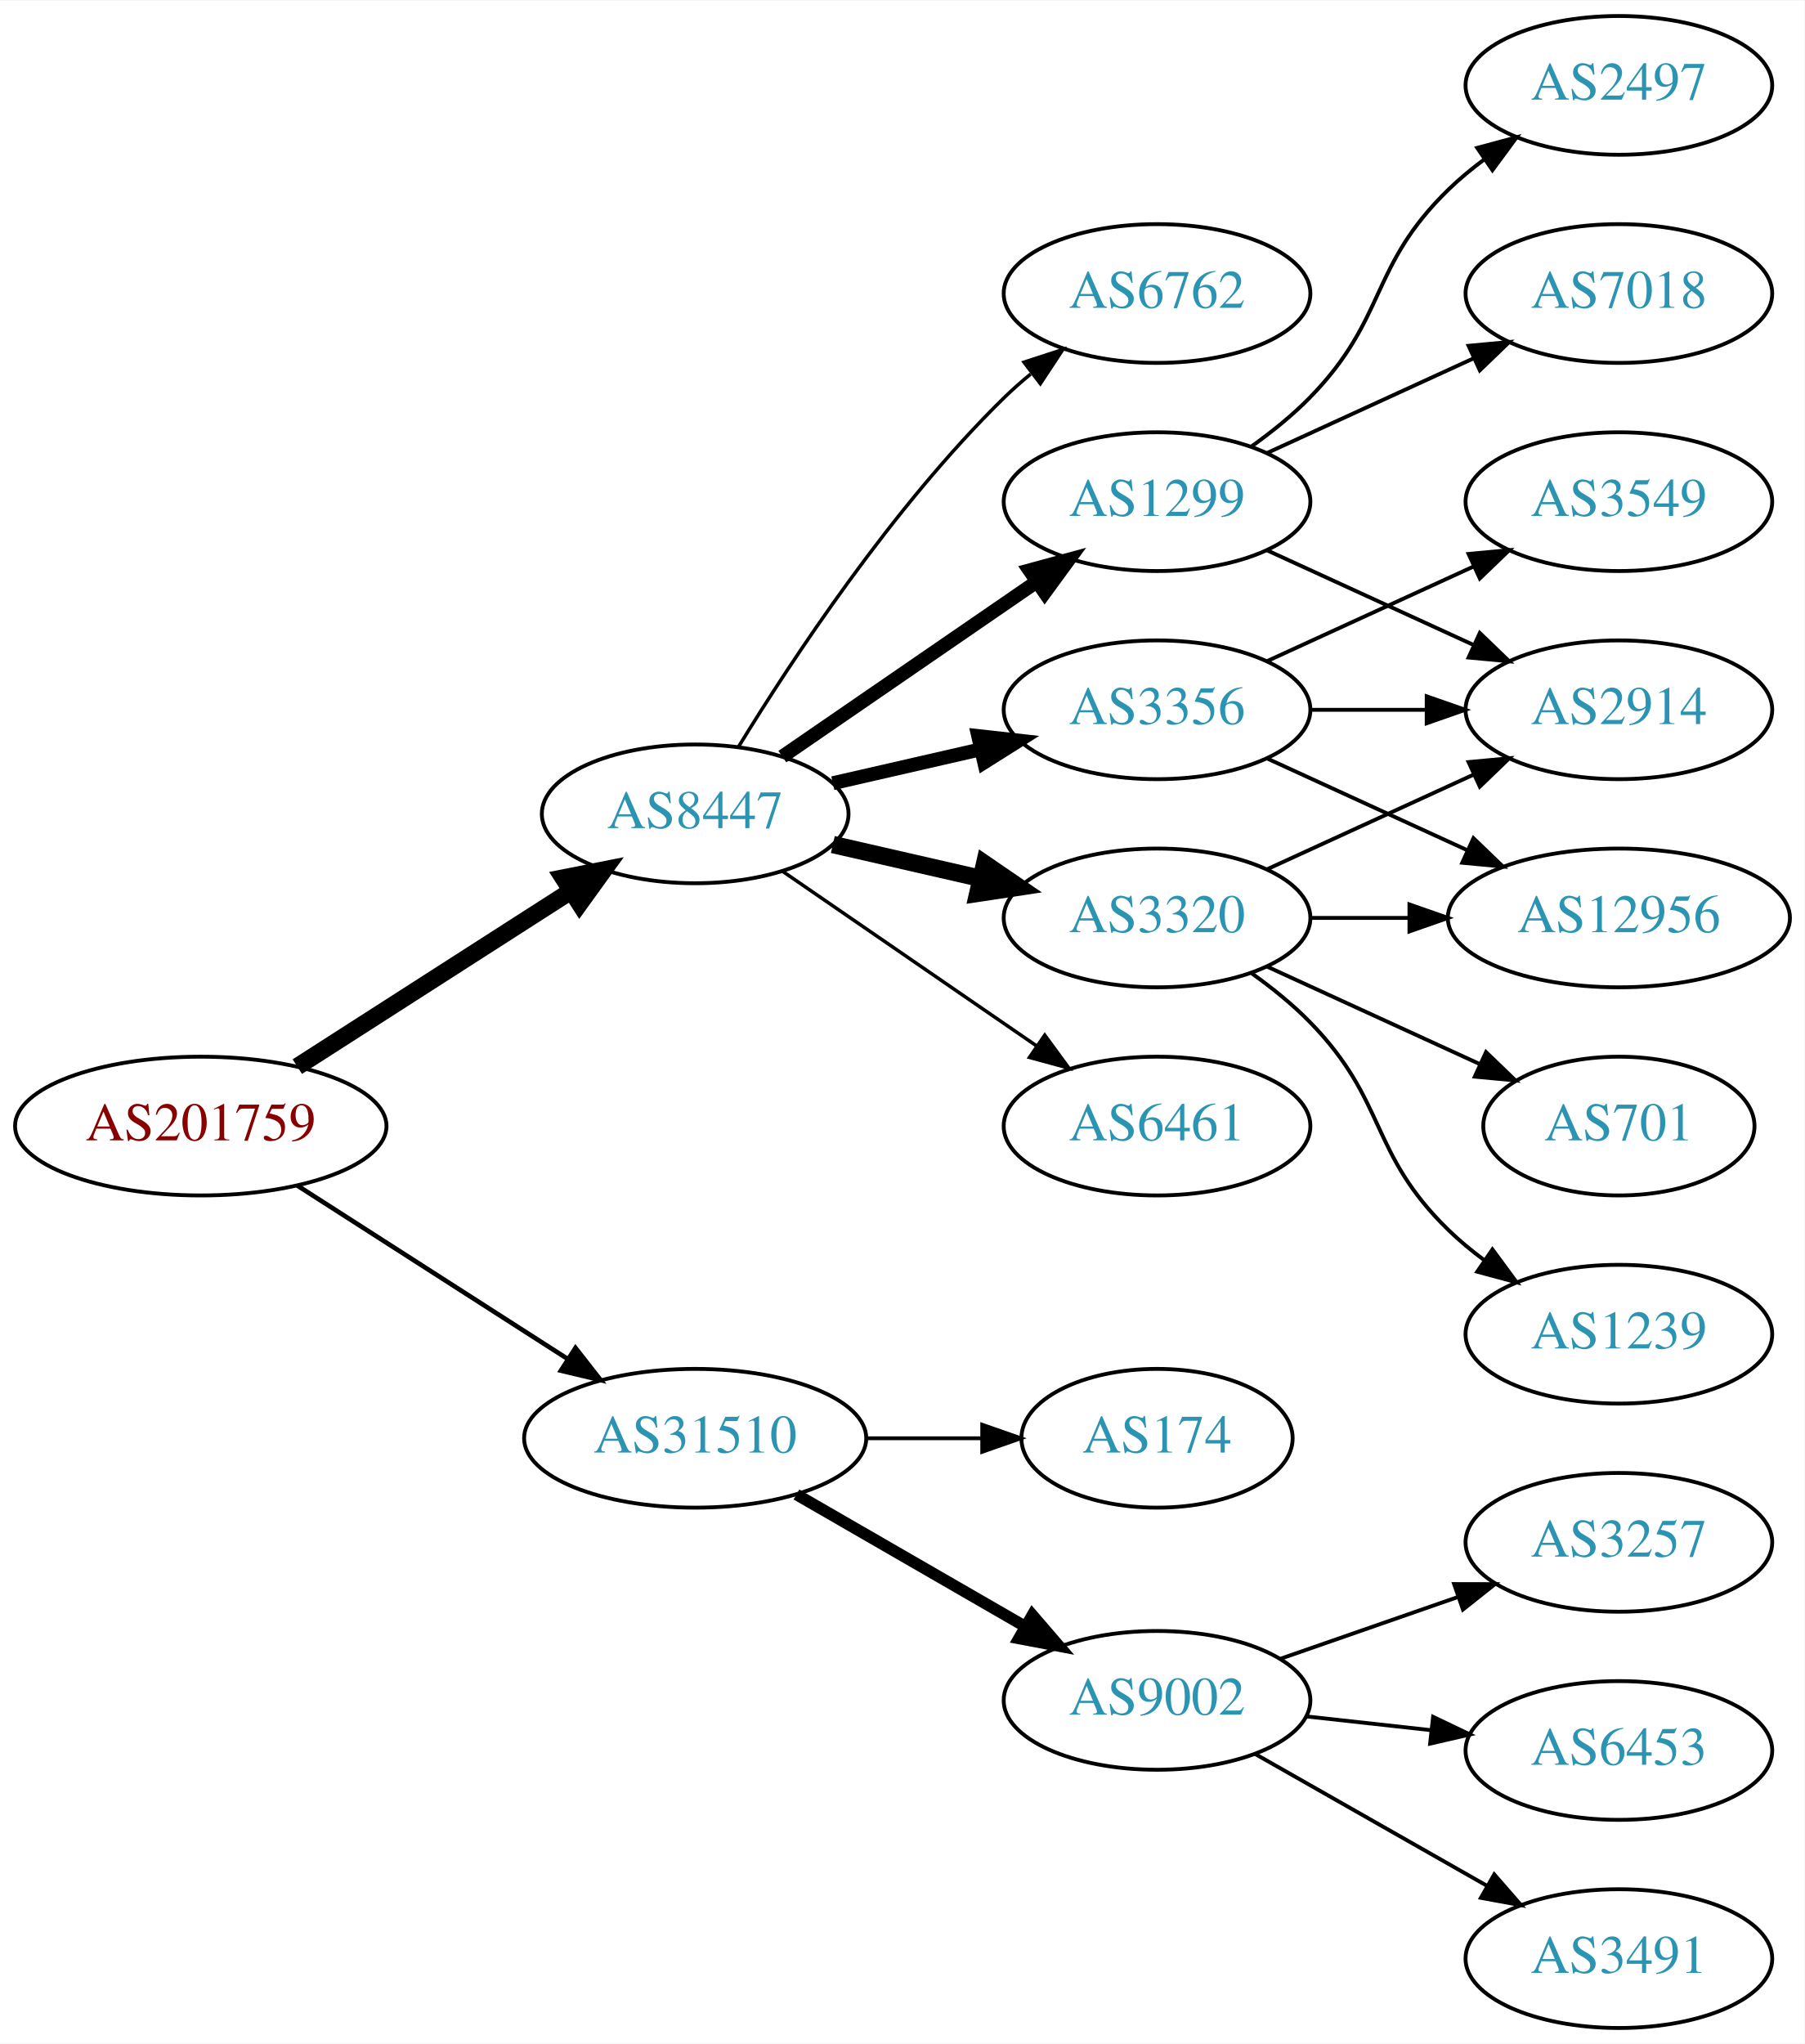
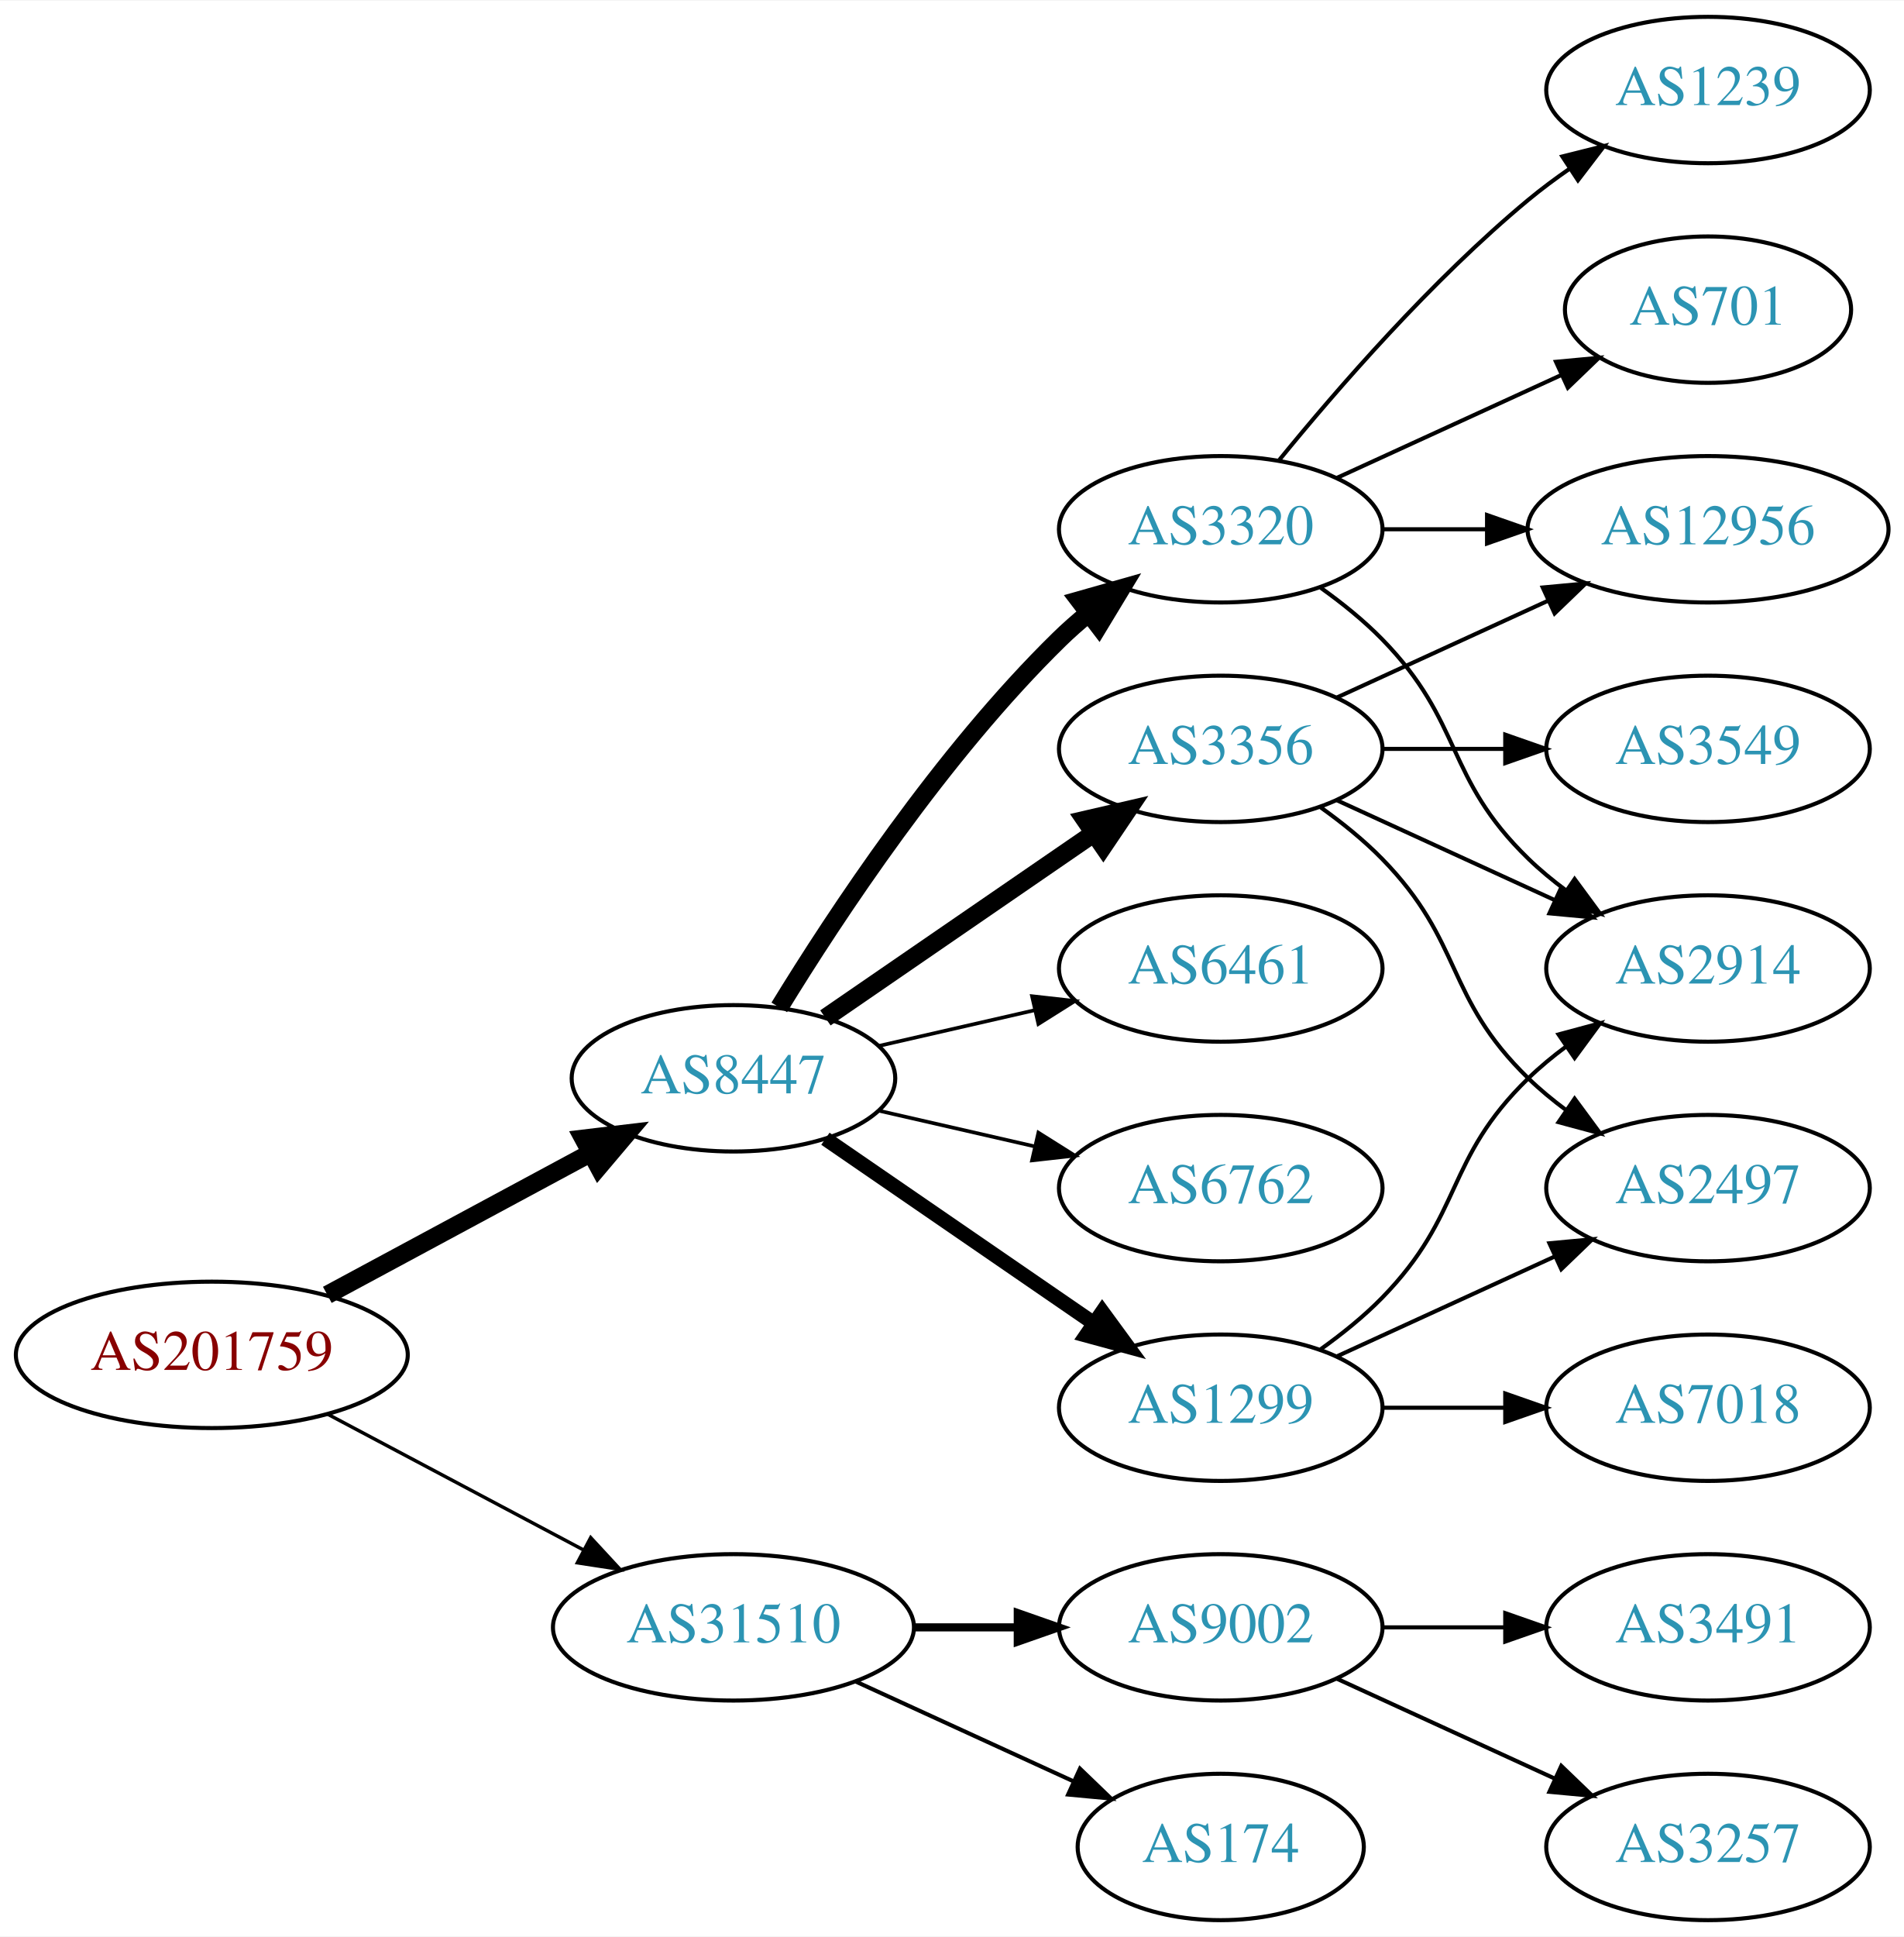
- <svg xmlns="http://www.w3.org/2000/svg" xmlns:xlink="http://www.w3.org/1999/xlink" width="468pt" height="530pt" viewBox="0.00 0.00 468.27 530.00">
-   <g id="graph0" class="graph" transform="scale(1 1) rotate(0) translate(4 526)">
-     <polygon fill="white" stroke="none" points="-4,4 -4,-526 464.269,-526 464.269,4 -4,4" />
+ <svg xmlns="http://www.w3.org/2000/svg" xmlns:xlink="http://www.w3.org/1999/xlink" width="468pt" height="476pt" viewBox="0.00 0.00 468.27 476.00">
+   <g id="graph0" class="graph" transform="scale(1 1) rotate(0) translate(4 472)">
+     <polygon fill="white" stroke="none" points="-4,4 -4,-472 464.269,-472 464.269,4 -4,4" />
    <g id="node1" class="node">
      <g id="a_node1">
        <a xlink:href="/asn/201759" xlink:title="AS201759 ~ OeRK-TIROL-AS [AT]">
-           <ellipse fill="#ffffff" stroke="black" cx="48.096" cy="-234" rx="48.192" ry="18" />
-           <text text-anchor="middle" x="48.096" y="-230.3" font-family="Times,serif" font-size="14.00" fill="#880000">AS201759</text>
+           <ellipse fill="#ffffff" stroke="black" cx="48.096" cy="-139" rx="48.192" ry="18" />
+           <text text-anchor="middle" x="48.096" y="-135.3" font-family="Times,serif" font-size="14.00" fill="#880000">AS201759</text>
        </a>
      </g>
    </g>
    <g id="node2" class="node">
      <g id="a_node2">
        <a xlink:href="/asn/8447" xlink:title="AS8447 ~ A1 Telekom Austria AG [AT]">
-           <ellipse fill="#ffffff" stroke="black" cx="176.388" cy="-315" rx="39.794" ry="18" />
-           <text text-anchor="middle" x="176.388" y="-311.3" font-family="Times,serif" font-size="14.00" fill="#2c94b3">AS8447</text>
+           <ellipse fill="#ffffff" stroke="black" cx="176.388" cy="-207" rx="39.794" ry="18" />
+           <text text-anchor="middle" x="176.388" y="-203.3" font-family="Times,serif" font-size="14.00" fill="#2c94b3">AS8447</text>
        </a>
      </g>
    </g>
    <g id="edge1" class="edge">
-       <path fill="none" stroke="black" stroke-width="4.5" d="M73.147,-249.426C93.276,-262.336 122.141,-280.849 144.071,-294.915" />
-       <polygon fill="black" stroke="black" stroke-width="4.5" points="142.156,-298.364 152.7,-300.449 146.408,-291.736 142.156,-298.364" />
+       <path fill="none" stroke="black" stroke-width="4.5" d="M76.499,-153.755C95.498,-163.985 120.934,-177.68 141.251,-188.62" />
+       <polygon fill="black" stroke="black" stroke-width="4.5" points="139.512,-192.155 150.184,-193.429 143.246,-185.222 139.512,-192.155" />
    </g>
    <g id="node3" class="node">
      <g id="a_node3">
        <a xlink:href="/asn/31510" xlink:title="AS31510 ~ Innsbrucker Kommunalbetriebe AG [AT]">
-           <ellipse fill="#ffffff" stroke="black" cx="176.388" cy="-153" rx="44.393" ry="18" />
-           <text text-anchor="middle" x="176.388" y="-149.3" font-family="Times,serif" font-size="14.00" fill="#2c94b3">AS31510</text>
+           <ellipse fill="#ffffff" stroke="black" cx="176.388" cy="-72" rx="44.393" ry="18" />
+           <text text-anchor="middle" x="176.388" y="-68.3" font-family="Times,serif" font-size="14.00" fill="#2c94b3">AS31510</text>
        </a>
      </g>
    </g>
    <g id="edge2" class="edge">
-       <path fill="none" stroke="black" stroke-width="1.2" d="M73.147,-218.574C93.024,-205.826 121.421,-187.613 143.246,-173.615" />
-       <polygon fill="black" stroke="black" stroke-width="1.2" points="145.325,-176.439 151.853,-168.095 141.546,-170.547 145.325,-176.439" />
+       <path fill="none" stroke="black" stroke-width="0.844" d="M76.499,-124.462C94.995,-114.65 119.591,-101.601 139.626,-90.972" />
+       <polygon fill="black" stroke="black" stroke-width="0.844" points="141.278,-94.058 148.471,-86.279 137.997,-87.874 141.278,-94.058" />
    </g>
    <g id="node4" class="node">
      <g id="a_node4">
-         <a xlink:href="/asn/1299" xlink:title="AS1299 ~ Telia Carrier [EU]">
-           <ellipse fill="#ffffff" stroke="black" cx="296.23" cy="-396" rx="39.794" ry="18" />
-           <text text-anchor="middle" x="296.23" y="-392.3" font-family="Times,serif" font-size="14.00" fill="#2c94b3">AS1299</text>
+         <a xlink:href="/asn/3320" xlink:title="AS3320 ~ DTAG [DE]">
+           <ellipse fill="#ffffff" stroke="black" cx="296.23" cy="-342" rx="39.794" ry="18" />
+           <text text-anchor="middle" x="296.23" y="-338.3" font-family="Times,serif" font-size="14.00" fill="#2c94b3">AS3320</text>
        </a>
      </g>
    </g>
    <g id="edge3" class="edge">
-       <path fill="none" stroke="black" stroke-width="3.6" d="M199.002,-329.857C217.49,-342.565 244.304,-360.995 264.934,-375.175" />
-       <polygon fill="black" stroke="black" stroke-width="3.6" points="263.13,-378.183 273.354,-380.963 267.096,-372.414 263.13,-378.183" />
+       <path fill="none" stroke="black" stroke-width="4.5" d="M187.653,-224.44C201.462,-246.991 227.651,-286.722 256.584,-315 258.724,-317.092 261.041,-319.137 263.441,-321.106" />
+       <polygon fill="black" stroke="black" stroke-width="4.5" points="261.442,-324.533 271.782,-327.464 266.217,-318.27 261.442,-324.533" />
    </g>
    <g id="node5" class="node">
      <g id="a_node5">
-         <a xlink:href="/asn/3356" xlink:title="AS3356 ~ Level 3 Parent, LLC [US]">
-           <ellipse fill="#ffffff" stroke="black" cx="296.23" cy="-342" rx="39.794" ry="18" />
-           <text text-anchor="middle" x="296.23" y="-338.3" font-family="Times,serif" font-size="14.00" fill="#2c94b3">AS3356</text>
+         <a xlink:href="/asn/1299" xlink:title="AS1299 ~ Telia Carrier [EU]">
+           <ellipse fill="#ffffff" stroke="black" cx="296.23" cy="-126" rx="39.794" ry="18" />
+           <text text-anchor="middle" x="296.23" y="-122.3" font-family="Times,serif" font-size="14.00" fill="#2c94b3">AS1299</text>
        </a>
      </g>
    </g>
    <g id="edge4" class="edge">
-       <path fill="none" stroke="black" stroke-width="3.6" d="M212.107,-322.955C224.107,-325.704 237.728,-328.825 250.42,-331.733" />
-       <polygon fill="black" stroke="black" stroke-width="3.6" points="249.823,-335.187 260.352,-334.009 251.386,-328.364 249.823,-335.187" />
+       <path fill="none" stroke="black" stroke-width="3.6" d="M199.002,-192.143C217.49,-179.435 244.304,-161.005 264.934,-146.825" />
+       <polygon fill="black" stroke="black" stroke-width="3.6" points="267.096,-149.586 273.354,-141.037 263.13,-143.817 267.096,-149.586" />
    </g>
    <g id="node6" class="node">
      <g id="a_node6">
-         <a xlink:href="/asn/3320" xlink:title="AS3320 ~ DTAG [DE]">
+         <a xlink:href="/asn/3356" xlink:title="AS3356 ~ Level 3 Parent, LLC [US]">
          <ellipse fill="#ffffff" stroke="black" cx="296.23" cy="-288" rx="39.794" ry="18" />
-           <text text-anchor="middle" x="296.23" y="-284.3" font-family="Times,serif" font-size="14.00" fill="#2c94b3">AS3320</text>
+           <text text-anchor="middle" x="296.23" y="-284.3" font-family="Times,serif" font-size="14.00" fill="#2c94b3">AS3356</text>
        </a>
      </g>
    </g>
    <g id="edge5" class="edge">
-       <path fill="none" stroke="black" stroke-width="4.5" d="M212.107,-307.045C224.107,-304.296 237.728,-301.175 250.42,-298.267" />
-       <polygon fill="black" stroke="black" stroke-width="4.5" points="251.484,-302.063 260.352,-295.991 249.725,-294.387 251.484,-302.063" />
+       <path fill="none" stroke="black" stroke-width="4.5" d="M199.002,-221.857C217.49,-234.565 244.304,-252.995 264.934,-267.175" />
+       <polygon fill="black" stroke="black" stroke-width="4.5" points="262.883,-270.544 273.354,-272.963 267.343,-264.054 262.883,-270.544" />
    </g>
    <g id="node7" class="node">
      <g id="a_node7">
        <a xlink:href="/asn/6461" xlink:title="AS6461 ~ Zayo Bandwidth [US]">
          <ellipse fill="#ffffff" stroke="black" cx="296.23" cy="-234" rx="39.794" ry="18" />
          <text text-anchor="middle" x="296.23" y="-230.3" font-family="Times,serif" font-size="14.00" fill="#2c94b3">AS6461</text>
        </a>
      </g>
    </g>
    <g id="edge6" class="edge">
-       <path fill="none" stroke="black" stroke-width="0.9" d="M199.002,-300.143C217.49,-287.435 244.304,-269.005 264.934,-254.825" />
-       <polygon fill="black" stroke="black" stroke-width="0.9" points="267.096,-257.586 273.354,-249.037 263.13,-251.817 267.096,-257.586" />
+       <path fill="none" stroke="black" stroke-width="0.9" d="M212.107,-214.955C224.107,-217.704 237.728,-220.825 250.42,-223.733" />
+       <polygon fill="black" stroke="black" stroke-width="0.9" points="249.823,-227.187 260.352,-226.009 251.386,-220.364 249.823,-227.187" />
    </g>
    <g id="node8" class="node">
      <g id="a_node8">
        <a xlink:href="/asn/6762" xlink:title="AS6762 ~ TELECOM ITALIA SPARKLE S.p.A. [IT]">
-           <ellipse fill="#ffffff" stroke="black" cx="296.23" cy="-450" rx="39.794" ry="18" />
-           <text text-anchor="middle" x="296.23" y="-446.3" font-family="Times,serif" font-size="14.00" fill="#2c94b3">AS6762</text>
+           <ellipse fill="#ffffff" stroke="black" cx="296.23" cy="-180" rx="39.794" ry="18" />
+           <text text-anchor="middle" x="296.23" y="-176.3" font-family="Times,serif" font-size="14.00" fill="#2c94b3">AS6762</text>
        </a>
      </g>
    </g>
    <g id="edge7" class="edge">
-       <path fill="none" stroke="black" stroke-width="0.9" d="M187.653,-332.44C201.462,-354.991 227.651,-394.722 256.584,-423 258.724,-425.092 261.041,-427.137 263.441,-429.106" />
-       <polygon fill="black" stroke="black" stroke-width="0.9" points="261.708,-432.185 271.782,-435.464 265.951,-426.618 261.708,-432.185" />
+       <path fill="none" stroke="black" stroke-width="0.9" d="M212.107,-199.045C224.107,-196.296 237.728,-193.175 250.42,-190.267" />
+       <polygon fill="black" stroke="black" stroke-width="0.9" points="251.386,-193.636 260.352,-187.991 249.823,-186.813 251.386,-193.636" />
    </g>
    <g id="node16" class="node">
      <g id="a_node16">
        <a xlink:href="/asn/9002" xlink:title="AS9002 ~ RETN Limited [EU]">
-           <ellipse fill="#ffffff" stroke="black" cx="296.23" cy="-85" rx="39.794" ry="18" />
-           <text text-anchor="middle" x="296.23" y="-81.3" font-family="Times,serif" font-size="14.00" fill="#2c94b3">AS9002</text>
-         </a>
-       </g>
-     </g>
-     <g id="edge18" class="edge">
-       <path fill="none" stroke="black" stroke-width="3" d="M202.668,-138.412C219.987,-128.418 243.138,-115.059 261.954,-104.201" />
-       <polygon fill="black" stroke="black" stroke-width="3" points="263.886,-107.128 270.799,-99.098 260.388,-101.065 263.886,-107.128" />
+           <ellipse fill="#ffffff" stroke="black" cx="296.23" cy="-72" rx="39.794" ry="18" />
+           <text text-anchor="middle" x="296.23" y="-68.3" font-family="Times,serif" font-size="14.00" fill="#2c94b3">AS9002</text>
+         </a>
+       </g>
+     </g>
+     <g id="edge19" class="edge">
+       <path fill="none" stroke="black" stroke-width="2" d="M220.599,-72C228.911,-72 237.674,-72 246.156,-72" />
+       <polygon fill="black" stroke="black" stroke-width="2" points="246.315,-75.5 256.315,-72 246.315,-68.5 246.315,-75.5" />
    </g>
    <g id="node17" class="node">
      <g id="a_node17">
        <a xlink:href="/asn/174" xlink:title="AS174 ~ Cogent Communications [US]">
-           <ellipse fill="#ffffff" stroke="black" cx="296.23" cy="-153" rx="35.194" ry="18" />
-           <text text-anchor="middle" x="296.23" y="-149.3" font-family="Times,serif" font-size="14.00" fill="#2c94b3">AS174</text>
-         </a>
-       </g>
-     </g>
-     <g id="edge19" class="edge">
-       <path fill="none" stroke="black" d="M220.599,-153C230.447,-153 240.926,-153 250.823,-153" />
-       <polygon fill="black" stroke="black" points="250.875,-156.5 260.875,-153 250.875,-149.5 250.875,-156.5" />
+           <ellipse fill="#ffffff" stroke="black" cx="296.23" cy="-18" rx="35.194" ry="18" />
+           <text text-anchor="middle" x="296.23" y="-14.3" font-family="Times,serif" font-size="14.00" fill="#2c94b3">AS174</text>
+         </a>
+       </g>
+     </g>
+     <g id="edge20" class="edge">
+       <path fill="none" stroke="black" d="M206.517,-58.652C222.734,-51.22 243.038,-41.917 260.127,-34.086" />
+       <polygon fill="black" stroke="black" points="261.611,-37.256 269.244,-29.908 258.695,-30.892 261.611,-37.256" />
+     </g>
+     <g id="node9" class="node">
+       <g id="a_node9">
+         <a xlink:href="/asn/2914" xlink:title="AS2914 ~ NTT America, Inc. [US]">
+           <ellipse fill="#ffffff" stroke="black" cx="416.073" cy="-234" rx="39.794" ry="18" />
+           <text text-anchor="middle" x="416.073" y="-230.3" font-family="Times,serif" font-size="14.00" fill="#2c94b3">AS2914</text>
+         </a>
+       </g>
+     </g>
+     <g id="edge8" class="edge">
+       <path fill="none" stroke="black" d="M320.824,-327.611C326.08,-323.852 331.412,-319.563 335.877,-315 356.049,-294.383 351.183,-281.094 371.877,-261 374.722,-258.237 377.896,-255.614 381.196,-253.166" />
+       <polygon fill="black" stroke="black" points="383.261,-255.994 389.544,-247.462 379.312,-250.214 383.261,-255.994" />
    </g>
    <g id="node10" class="node">
      <g id="a_node10">
-         <a xlink:href="/asn/2914" xlink:title="AS2914 ~ NTT America, Inc. [US]">
-           <ellipse fill="#ffffff" stroke="black" cx="416.073" cy="-342" rx="39.794" ry="18" />
-           <text text-anchor="middle" x="416.073" y="-338.3" font-family="Times,serif" font-size="14.00" fill="#2c94b3">AS2914</text>
-         </a>
-       </g>
-     </g>
-     <g id="edge13" class="edge">
-       <path fill="none" stroke="black" d="M324.859,-383.339C340.816,-376.027 361.087,-366.739 378.369,-358.819" />
-       <polygon fill="black" stroke="black" points="379.984,-361.929 387.617,-354.581 377.068,-355.565 379.984,-361.929" />
+         <a xlink:href="/asn/12956" xlink:title="AS12956 ~ TELXIUS [ES]">
+           <ellipse fill="#ffffff" stroke="black" cx="416.073" cy="-342" rx="44.393" ry="18" />
+           <text text-anchor="middle" x="416.073" y="-338.3" font-family="Times,serif" font-size="14.00" fill="#2c94b3">AS12956</text>
+         </a>
+       </g>
+     </g>
+     <g id="edge9" class="edge">
+       <path fill="none" stroke="black" d="M336.143,-342C344.245,-342 352.921,-342 361.447,-342" />
+       <polygon fill="black" stroke="black" points="361.725,-345.5 371.725,-342 361.724,-338.5 361.725,-345.5" />
+     </g>
+     <g id="node11" class="node">
+       <g id="a_node11">
+         <a xlink:href="/asn/1239" xlink:title="AS1239 ~ Sprint [US]">
+           <ellipse fill="#ffffff" stroke="black" cx="416.073" cy="-450" rx="39.794" ry="18" />
+           <text text-anchor="middle" x="416.073" y="-446.3" font-family="Times,serif" font-size="14.00" fill="#2c94b3">AS1239</text>
+         </a>
+       </g>
+     </g>
+     <g id="edge10" class="edge">
+       <path fill="none" stroke="black" d="M310.649,-359.065C324.764,-376.375 348.178,-403.345 371.877,-423 375.093,-425.668 378.594,-428.27 382.164,-430.741" />
+       <polygon fill="black" stroke="black" points="380.242,-433.666 390.52,-436.236 384.088,-427.817 380.242,-433.666" />
    </g>
    <g id="node12" class="node">
      <g id="a_node12">
-         <a xlink:href="/asn/7018" xlink:title="AS7018 ~ AT&amp;T Services, Inc. [US]">
-           <ellipse fill="#ffffff" stroke="black" cx="416.073" cy="-450" rx="39.794" ry="18" />
-           <text text-anchor="middle" x="416.073" y="-446.3" font-family="Times,serif" font-size="14.00" fill="#2c94b3">AS7018</text>
+         <a xlink:href="/asn/701" xlink:title="AS701 ~ UUNET [US]">
+           <ellipse fill="#ffffff" stroke="black" cx="416.073" cy="-396" rx="35.194" ry="18" />
+           <text text-anchor="middle" x="416.073" y="-392.3" font-family="Times,serif" font-size="14.00" fill="#2c94b3">AS701</text>
        </a>
      </g>
    </g>
    <g id="edge11" class="edge">
-       <path fill="none" stroke="black" d="M324.859,-408.661C340.816,-415.973 361.087,-425.261 378.369,-433.181" />
-       <polygon fill="black" stroke="black" points="377.068,-436.435 387.617,-437.419 379.984,-430.071 377.068,-436.435" />
+       <path fill="none" stroke="black" d="M324.859,-354.661C341.275,-362.183 362.257,-371.798 379.854,-379.861" />
+       <polygon fill="black" stroke="black" points="378.682,-383.174 389.231,-384.158 381.598,-376.811 378.682,-383.174" />
+     </g>
+     <g id="edge12" class="edge">
+       <path fill="none" stroke="black" d="M320.824,-140.389C326.08,-144.148 331.412,-148.437 335.877,-153 356.049,-173.617 351.183,-186.906 371.877,-207 374.722,-209.763 377.896,-212.386 381.196,-214.834" />
+       <polygon fill="black" stroke="black" points="379.312,-217.786 389.544,-220.538 383.261,-212.006 379.312,-217.786" />
    </g>
    <g id="node13" class="node">
      <g id="a_node13">
        <a xlink:href="/asn/2497" xlink:title="AS2497 ~ Internet Initiative Japan Inc. [JP]">
-           <ellipse fill="#ffffff" stroke="black" cx="416.073" cy="-504" rx="39.794" ry="18" />
-           <text text-anchor="middle" x="416.073" y="-500.3" font-family="Times,serif" font-size="14.00" fill="#2c94b3">AS2497</text>
-         </a>
-       </g>
-     </g>
-     <g id="edge12" class="edge">
-       <path fill="none" stroke="black" d="M320.824,-410.389C326.08,-414.148 331.412,-418.437 335.877,-423 356.049,-443.617 351.183,-456.906 371.877,-477 374.722,-479.763 377.896,-482.386 381.196,-484.834" />
-       <polygon fill="black" stroke="black" points="379.312,-487.786 389.544,-490.538 383.261,-482.006 379.312,-487.786" />
-     </g>
-     <g id="node9" class="node">
-       <g id="a_node9">
-         <a xlink:href="/asn/3549" xlink:title="AS3549 ~ Level 3 Parent, LLC [US]">
-           <ellipse fill="#ffffff" stroke="black" cx="416.073" cy="-396" rx="39.794" ry="18" />
-           <text text-anchor="middle" x="416.073" y="-392.3" font-family="Times,serif" font-size="14.00" fill="#2c94b3">AS3549</text>
-         </a>
-       </g>
-     </g>
-     <g id="edge8" class="edge">
-       <path fill="none" stroke="black" d="M324.859,-354.661C340.816,-361.973 361.087,-371.261 378.369,-379.181" />
-       <polygon fill="black" stroke="black" points="377.068,-382.435 387.617,-383.419 379.984,-376.071 377.068,-382.435" />
-     </g>
-     <g id="edge9" class="edge">
-       <path fill="none" stroke="black" d="M336.143,-342C345.696,-342 356.046,-342 366.008,-342" />
-       <polygon fill="black" stroke="black" points="366.201,-345.5 376.201,-342 366.201,-338.5 366.201,-345.5" />
-     </g>
-     <g id="node11" class="node">
-       <g id="a_node11">
-         <a xlink:href="/asn/12956" xlink:title="AS12956 ~ TELXIUS [ES]">
-           <ellipse fill="#ffffff" stroke="black" cx="416.073" cy="-288" rx="44.393" ry="18" />
-           <text text-anchor="middle" x="416.073" y="-284.3" font-family="Times,serif" font-size="14.00" fill="#2c94b3">AS12956</text>
-         </a>
-       </g>
-     </g>
-     <g id="edge10" class="edge">
-       <path fill="none" stroke="black" d="M324.859,-329.339C340.357,-322.238 359.923,-313.272 376.87,-305.506" />
-       <polygon fill="black" stroke="black" points="378.34,-308.683 385.973,-301.335 375.424,-302.319 378.34,-308.683" />
-     </g>
-     <g id="edge17" class="edge">
-       <path fill="none" stroke="black" d="M324.859,-300.661C340.816,-307.973 361.087,-317.261 378.369,-325.181" />
-       <polygon fill="black" stroke="black" points="377.068,-328.435 387.617,-329.419 379.984,-322.071 377.068,-328.435" />
-     </g>
-     <g id="edge14" class="edge">
-       <path fill="none" stroke="black" d="M336.143,-288C344.245,-288 352.921,-288 361.447,-288" />
-       <polygon fill="black" stroke="black" points="361.725,-291.5 371.725,-288 361.724,-284.5 361.725,-291.5" />
+           <ellipse fill="#ffffff" stroke="black" cx="416.073" cy="-180" rx="39.794" ry="18" />
+           <text text-anchor="middle" x="416.073" y="-176.3" font-family="Times,serif" font-size="14.00" fill="#2c94b3">AS2497</text>
+         </a>
+       </g>
+     </g>
+     <g id="edge13" class="edge">
+       <path fill="none" stroke="black" d="M324.859,-138.661C340.816,-145.973 361.087,-155.261 378.369,-163.181" />
+       <polygon fill="black" stroke="black" points="377.068,-166.435 387.617,-167.419 379.984,-160.071 377.068,-166.435" />
    </g>
    <g id="node14" class="node">
      <g id="a_node14">
-         <a xlink:href="/asn/1239" xlink:title="AS1239 ~ Sprint [US]">
-           <ellipse fill="#ffffff" stroke="black" cx="416.073" cy="-180" rx="39.794" ry="18" />
-           <text text-anchor="middle" x="416.073" y="-176.3" font-family="Times,serif" font-size="14.00" fill="#2c94b3">AS1239</text>
-         </a>
-       </g>
+         <a xlink:href="/asn/7018" xlink:title="AS7018 ~ AT&amp;T Services, Inc. [US]">
+           <ellipse fill="#ffffff" stroke="black" cx="416.073" cy="-126" rx="39.794" ry="18" />
+           <text text-anchor="middle" x="416.073" y="-122.3" font-family="Times,serif" font-size="14.00" fill="#2c94b3">AS7018</text>
+         </a>
+       </g>
+     </g>
+     <g id="edge14" class="edge">
+       <path fill="none" stroke="black" d="M336.143,-126C345.696,-126 356.046,-126 366.008,-126" />
+       <polygon fill="black" stroke="black" points="366.201,-129.5 376.201,-126 366.201,-122.5 366.201,-129.5" />
    </g>
    <g id="edge15" class="edge">
+       <path fill="none" stroke="black" d="M324.859,-275.339C340.816,-268.027 361.087,-258.739 378.369,-250.819" />
+       <polygon fill="black" stroke="black" points="379.984,-253.929 387.617,-246.581 377.068,-247.565 379.984,-253.929" />
+     </g>
+     <g id="edge17" class="edge">
+       <path fill="none" stroke="black" d="M324.859,-300.661C340.357,-307.762 359.923,-316.728 376.87,-324.494" />
+       <polygon fill="black" stroke="black" points="375.424,-327.681 385.973,-328.665 378.34,-321.317 375.424,-327.681" />
+     </g>
+     <g id="edge16" class="edge">
      <path fill="none" stroke="black" d="M320.824,-273.611C326.08,-269.852 331.412,-265.563 335.877,-261 356.049,-240.383 351.183,-227.094 371.877,-207 374.722,-204.237 377.896,-201.614 381.196,-199.166" />
      <polygon fill="black" stroke="black" points="383.261,-201.994 389.544,-193.462 379.312,-196.214 383.261,-201.994" />
    </g>
    <g id="node15" class="node">
      <g id="a_node15">
-         <a xlink:href="/asn/701" xlink:title="AS701 ~ UUNET [US]">
-           <ellipse fill="#ffffff" stroke="black" cx="416.073" cy="-234" rx="35.194" ry="18" />
-           <text text-anchor="middle" x="416.073" y="-230.3" font-family="Times,serif" font-size="14.00" fill="#2c94b3">AS701</text>
-         </a>
-       </g>
-     </g>
-     <g id="edge16" class="edge">
-       <path fill="none" stroke="black" d="M324.859,-275.339C341.275,-267.817 362.257,-258.202 379.854,-250.139" />
-       <polygon fill="black" stroke="black" points="381.598,-253.189 389.231,-245.842 378.682,-246.826 381.598,-253.189" />
+         <a xlink:href="/asn/3549" xlink:title="AS3549 ~ Level 3 Parent, LLC [US]">
+           <ellipse fill="#ffffff" stroke="black" cx="416.073" cy="-288" rx="39.794" ry="18" />
+           <text text-anchor="middle" x="416.073" y="-284.3" font-family="Times,serif" font-size="14.00" fill="#2c94b3">AS3549</text>
+         </a>
+       </g>
+     </g>
+     <g id="edge18" class="edge">
+       <path fill="none" stroke="black" d="M336.143,-288C345.696,-288 356.046,-288 366.008,-288" />
+       <polygon fill="black" stroke="black" points="366.201,-291.5 376.201,-288 366.201,-284.5 366.201,-291.5" />
    </g>
    <g id="node18" class="node">
      <g id="a_node18">
-         <a xlink:href="/asn/3257" xlink:title="AS3257 ~ GTT [DE]">
-           <ellipse fill="#ffffff" stroke="black" cx="416.073" cy="-126" rx="39.794" ry="18" />
-           <text text-anchor="middle" x="416.073" y="-122.3" font-family="Times,serif" font-size="14.00" fill="#2c94b3">AS3257</text>
-         </a>
-       </g>
-     </g>
-     <g id="edge20" class="edge">
-       <path fill="none" stroke="black" d="M328.192,-95.772C342.289,-100.677 359.165,-106.548 374.278,-111.807" />
-       <polygon fill="black" stroke="black" points="373.314,-115.177 383.909,-115.157 375.614,-108.566 373.314,-115.177" />
+         <a xlink:href="/asn/3491" xlink:title="AS3491 ~ PCCW Global, Inc. [US]">
+           <ellipse fill="#ffffff" stroke="black" cx="416.073" cy="-72" rx="39.794" ry="18" />
+           <text text-anchor="middle" x="416.073" y="-68.3" font-family="Times,serif" font-size="14.00" fill="#2c94b3">AS3491</text>
+         </a>
+       </g>
+     </g>
+     <g id="edge21" class="edge">
+       <path fill="none" stroke="black" d="M336.143,-72C345.696,-72 356.046,-72 366.008,-72" />
+       <polygon fill="black" stroke="black" points="366.201,-75.5 376.201,-72 366.201,-68.5 366.201,-75.5" />
    </g>
    <g id="node19" class="node">
      <g id="a_node19">
-         <a xlink:href="/asn/6453" xlink:title="AS6453 ~ TATA COMMUNICATIONS (AMERICA) INC [US]">
-           <ellipse fill="#ffffff" stroke="black" cx="416.073" cy="-72" rx="39.794" ry="18" />
-           <text text-anchor="middle" x="416.073" y="-68.3" font-family="Times,serif" font-size="14.00" fill="#2c94b3">AS6453</text>
-         </a>
-       </g>
-     </g>
-     <g id="edge21" class="edge">
-       <path fill="none" stroke="black" d="M334.84,-80.851C345.151,-79.713 356.469,-78.465 367.269,-77.273" />
-       <polygon fill="black" stroke="black" points="367.86,-80.73 377.416,-76.154 367.092,-73.772 367.86,-80.73" />
-     </g>
-     <g id="node20" class="node">
-       <g id="a_node20">
-         <a xlink:href="/asn/3491" xlink:title="AS3491 ~ PCCW Global, Inc. [US]">
+         <a xlink:href="/asn/3257" xlink:title="AS3257 ~ GTT [DE]">
          <ellipse fill="#ffffff" stroke="black" cx="416.073" cy="-18" rx="39.794" ry="18" />
-           <text text-anchor="middle" x="416.073" y="-14.3" font-family="Times,serif" font-size="14.00" fill="#2c94b3">AS3491</text>
+           <text text-anchor="middle" x="416.073" y="-14.3" font-family="Times,serif" font-size="14.00" fill="#2c94b3">AS3257</text>
        </a>
      </g>
    </g>
    <g id="edge22" class="edge">
-       <path fill="none" stroke="black" d="M321.647,-71.118C339.107,-61.191 362.807,-47.716 381.968,-36.822" />
-       <polygon fill="black" stroke="black" points="383.724,-39.85 390.687,-31.865 380.264,-33.765 383.724,-39.85" />
+       <path fill="none" stroke="black" d="M324.859,-59.339C340.816,-52.027 361.087,-42.739 378.369,-34.819" />
+       <polygon fill="black" stroke="black" points="379.984,-37.929 387.617,-30.581 377.068,-31.565 379.984,-37.929" />
    </g>
  </g>
</svg>
